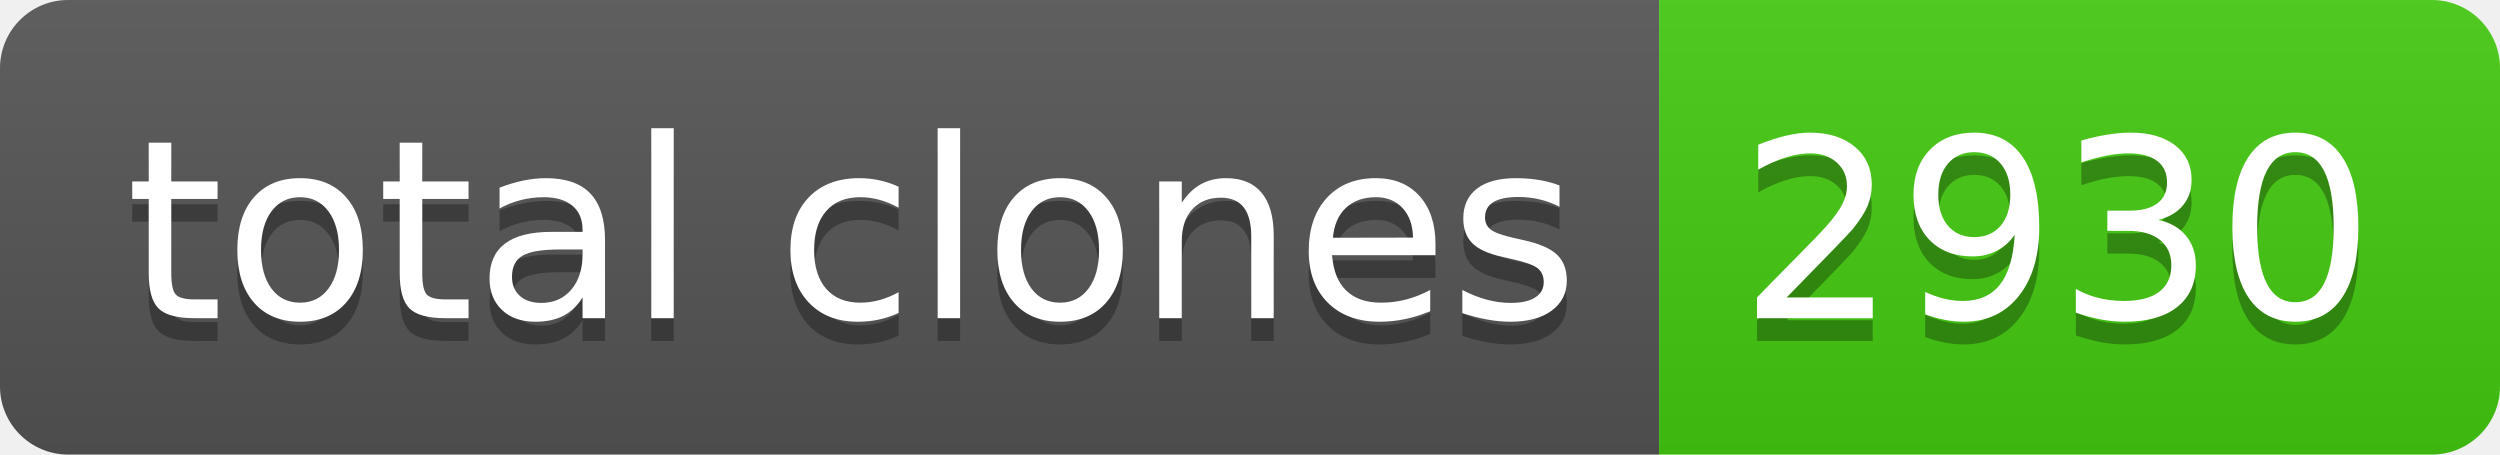
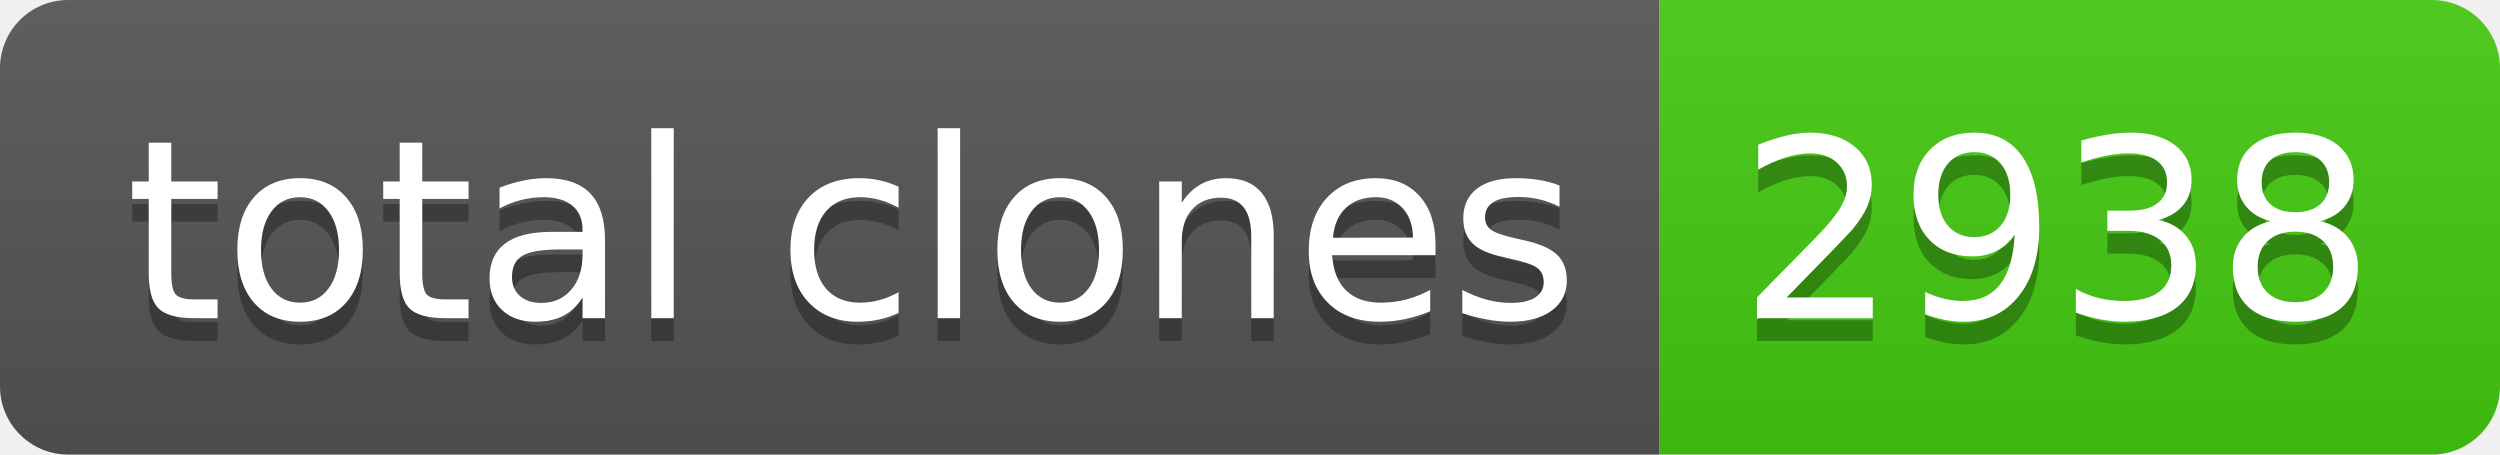
- <svg xmlns="http://www.w3.org/2000/svg" width="110" height="20" role="img" aria-label="total clones: 2930">
+ <svg xmlns="http://www.w3.org/2000/svg" width="110" height="20" role="img" aria-label="total clones: 2938">
  <linearGradient id="s" x2="0" y2="100%">
    <stop offset="0" stop-color="#bbb" stop-opacity=".1" />
    <stop offset="1" stop-opacity=".1" />
  </linearGradient>
  <clipPath id="r">
    <rect width="110" height="20" rx="3" fill="#fff" />
  </clipPath>
  <g clip-path="url(#r)">
    <rect width="73" height="20" fill="#555" />
    <rect x="73" width="37" height="20" fill="#4c1" />
    <rect width="110" height="20" fill="url(#s)" />
  </g>
  <g fill="#fff" text-anchor="middle" font-family="Verdana,Geneva,DejaVu Sans,sans-serif" text-rendering="geometricPrecision" font-size="110">
    <text aria-hidden="true" x="375" y="150" fill="#010101" fill-opacity=".3" transform="scale(.1)" textLength="630">total clones</text>
    <text x="375" y="140" transform="scale(.1)" fill="#fff" textLength="630">total clones</text>
-     <text aria-hidden="true" x="905" y="150" fill="#010101" fill-opacity=".3" transform="scale(.1)" textLength="270">2930</text>
-     <text x="905" y="140" transform="scale(.1)" fill="#fff" textLength="270">2930</text>
+     <text aria-hidden="true" x="905" y="150" fill="#010101" fill-opacity=".3" transform="scale(.1)" textLength="270">2938</text>
+     <text x="905" y="140" transform="scale(.1)" fill="#fff" textLength="270">2938</text>
  </g>
</svg>
